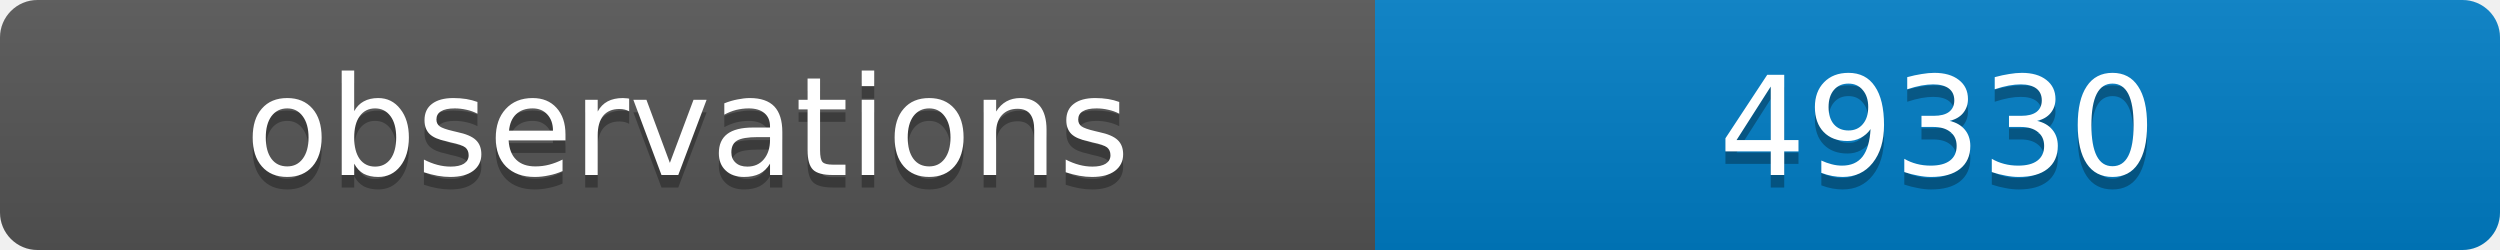
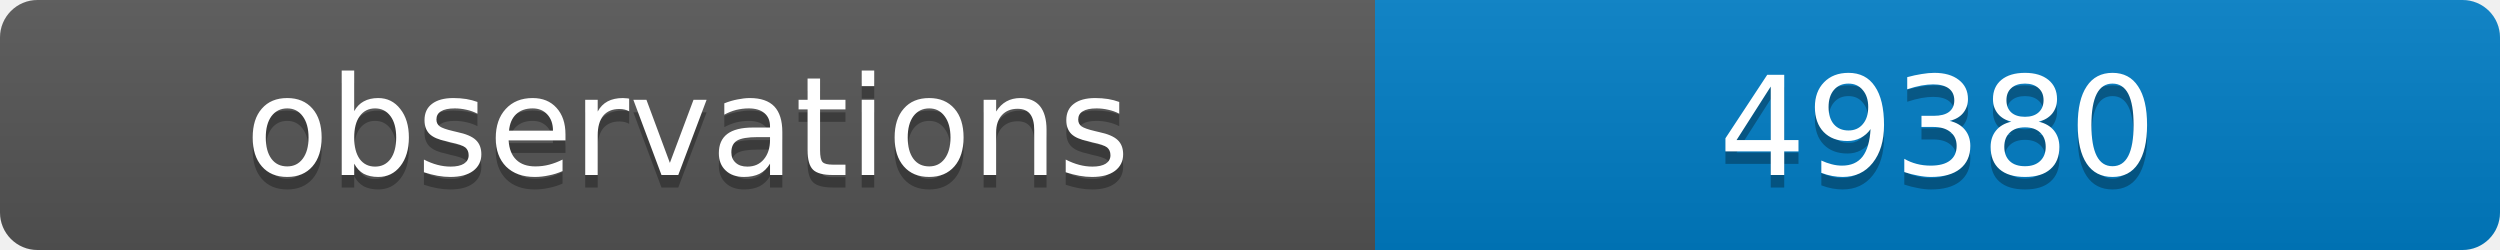
<svg xmlns="http://www.w3.org/2000/svg" width="200" height="20">
  <linearGradient id="b" x2="0" y2="100%">
    <stop offset="0" stop-color="#bbb" stop-opacity=".1" />
    <stop offset="1" stop-opacity=".1" />
  </linearGradient>
  <clipPath id="a">
    <rect width="200" height="20" rx="3" fill="#fff" />
  </clipPath>
  <g clip-path="url(#a)">
    <path fill="#555" d="M0 0h110v20H0z" />
    <path fill="#007ec6" d="M110 0h90v20H110z" />
    <path fill="url(#b)" d="M0 0h200v20H0z" />
  </g>
  <g fill="#fff" text-anchor="middle" font-family="DejaVu Sans,Verdana,Geneva,sans-serif" font-size="11">
    <text x="55" y="15" fill="#010101" fill-opacity=".3">observations</text>
    <text x="55" y="14">observations</text>
-     <text x="155" y="15" fill="#010101" fill-opacity=".3">49330</text>
-     <text x="155" y="14">49330</text>
+     <text x="155" y="15" fill="#010101" fill-opacity=".3">49380</text>
+     <text x="155" y="14">49380</text>
  </g>
</svg>
